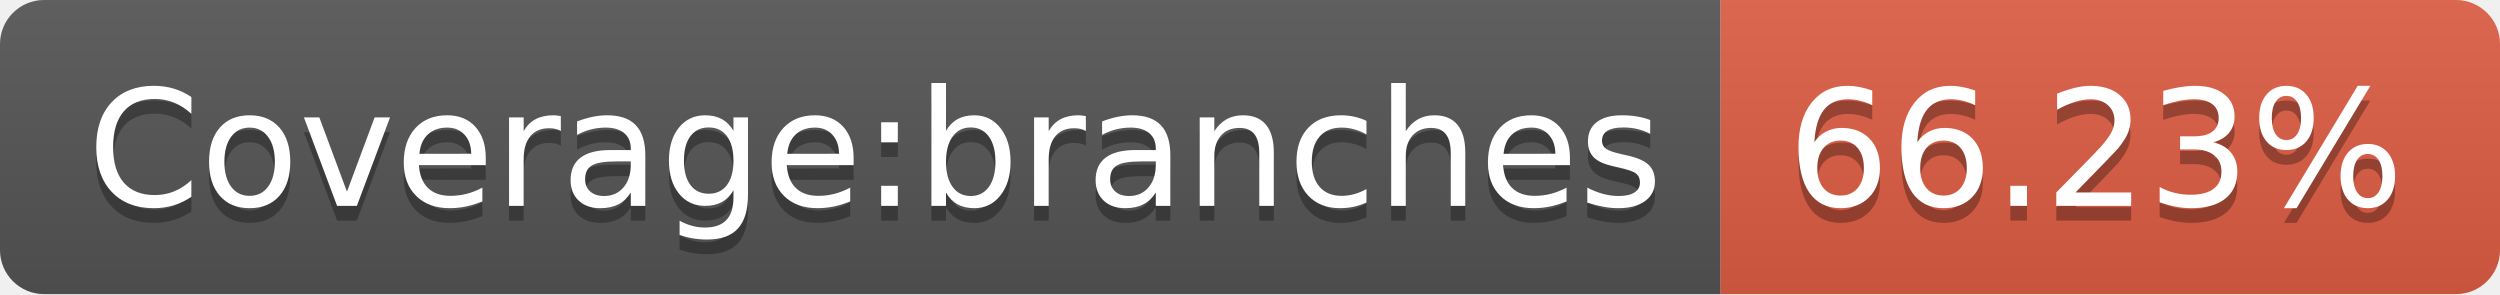
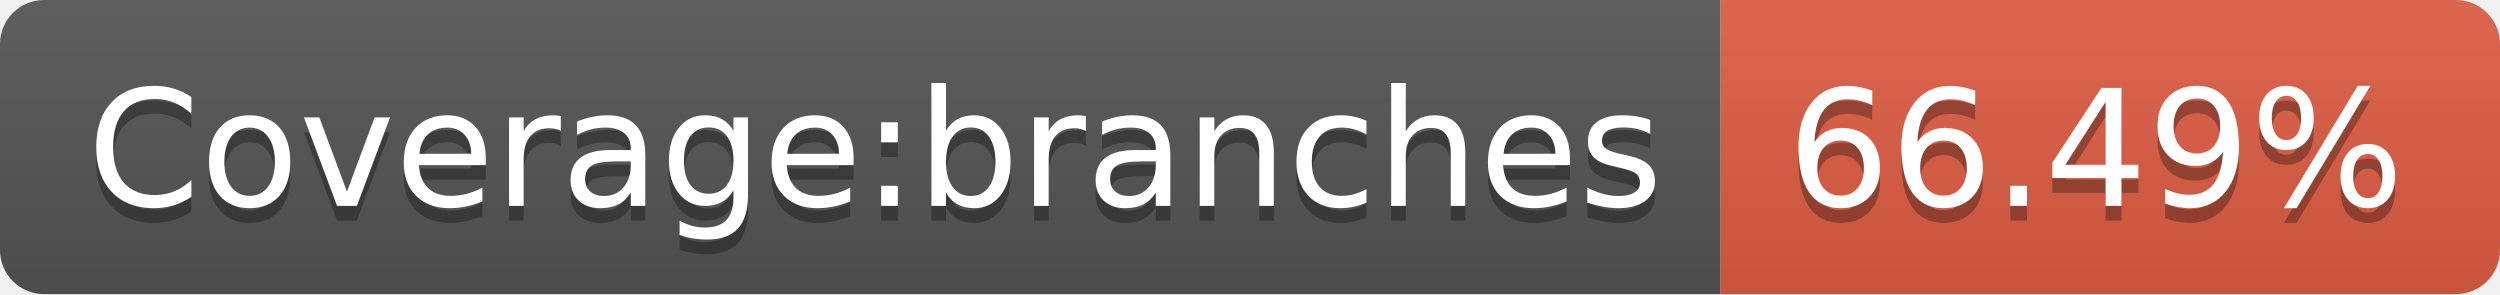
- <svg xmlns="http://www.w3.org/2000/svg" width="170" height="20" role="img" aria-label="Coverage:branches: 66.23%">
+ <svg xmlns="http://www.w3.org/2000/svg" width="170" height="20" role="img" aria-label="Coverage:branches: 66.49%">
  <linearGradient id="s" x2="0" y2="100%">
    <stop offset="0" stop-color="#bbb" stop-opacity=".1" />
    <stop offset="1" stop-opacity=".1" />
  </linearGradient>
  <clipPath id="r">
    <rect width="170" height="20" rx="3" fill="#fff" />
  </clipPath>
  <g clip-path="url(#r)">
    <rect width="117" height="20" fill="#555" />
    <rect x="117" width="53" height="20" fill="#e05d44" />
    <rect width="170" height="20" fill="url(#s)" />
  </g>
  <g fill="#fff" text-anchor="middle" font-family="Verdana,Geneva,DejaVu Sans,sans-serif" text-rendering="geometricPrecision" font-size="110">
    <text aria-hidden="true" x="595" y="150" fill="#010101" fill-opacity=".3" transform="scale(.1)" textLength="1070">Coverage:branches</text>
    <text x="595" y="140" transform="scale(.1)" fill="#fff" textLength="1070">Coverage:branches</text>
-     <text aria-hidden="true" x="1425" y="150" fill="#010101" fill-opacity=".3" transform="scale(.1)" textLength="430">66.23%</text>
-     <text x="1425" y="140" transform="scale(.1)" fill="#fff" textLength="430">66.23%</text>
+     <text aria-hidden="true" x="1425" y="150" fill="#010101" fill-opacity=".3" transform="scale(.1)" textLength="430">66.49%</text>
+     <text x="1425" y="140" transform="scale(.1)" fill="#fff" textLength="430">66.49%</text>
  </g>
</svg>
